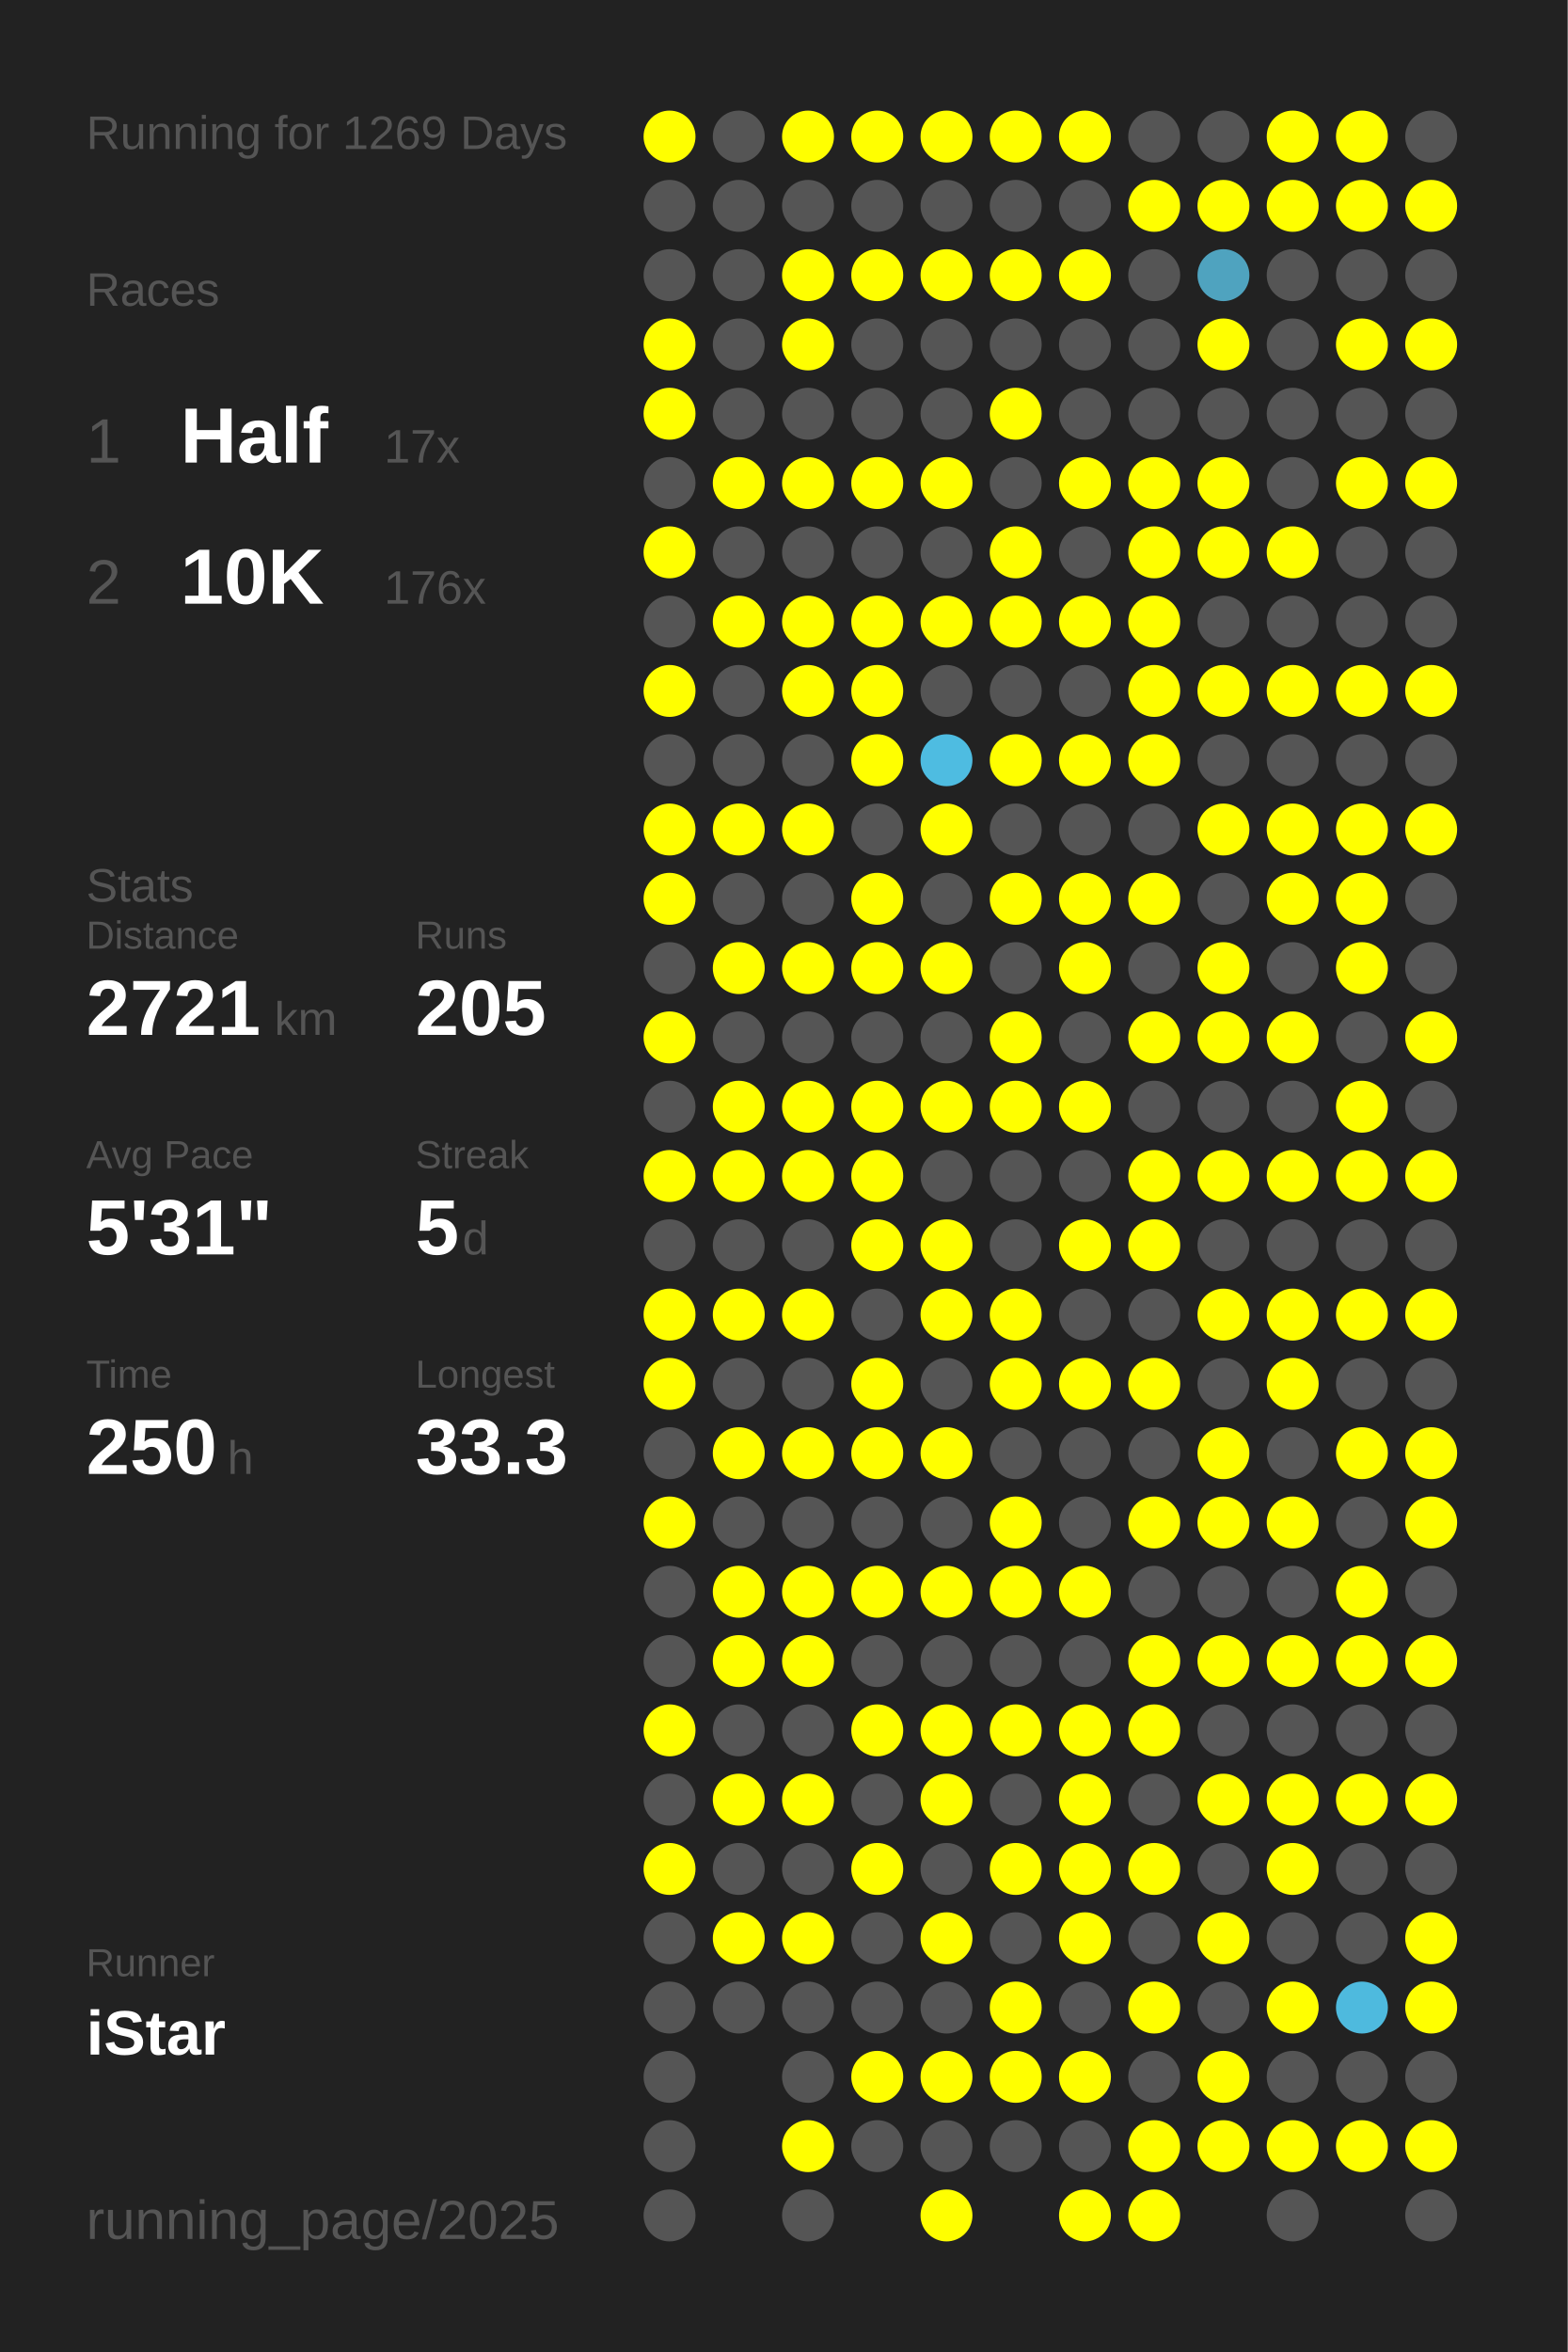
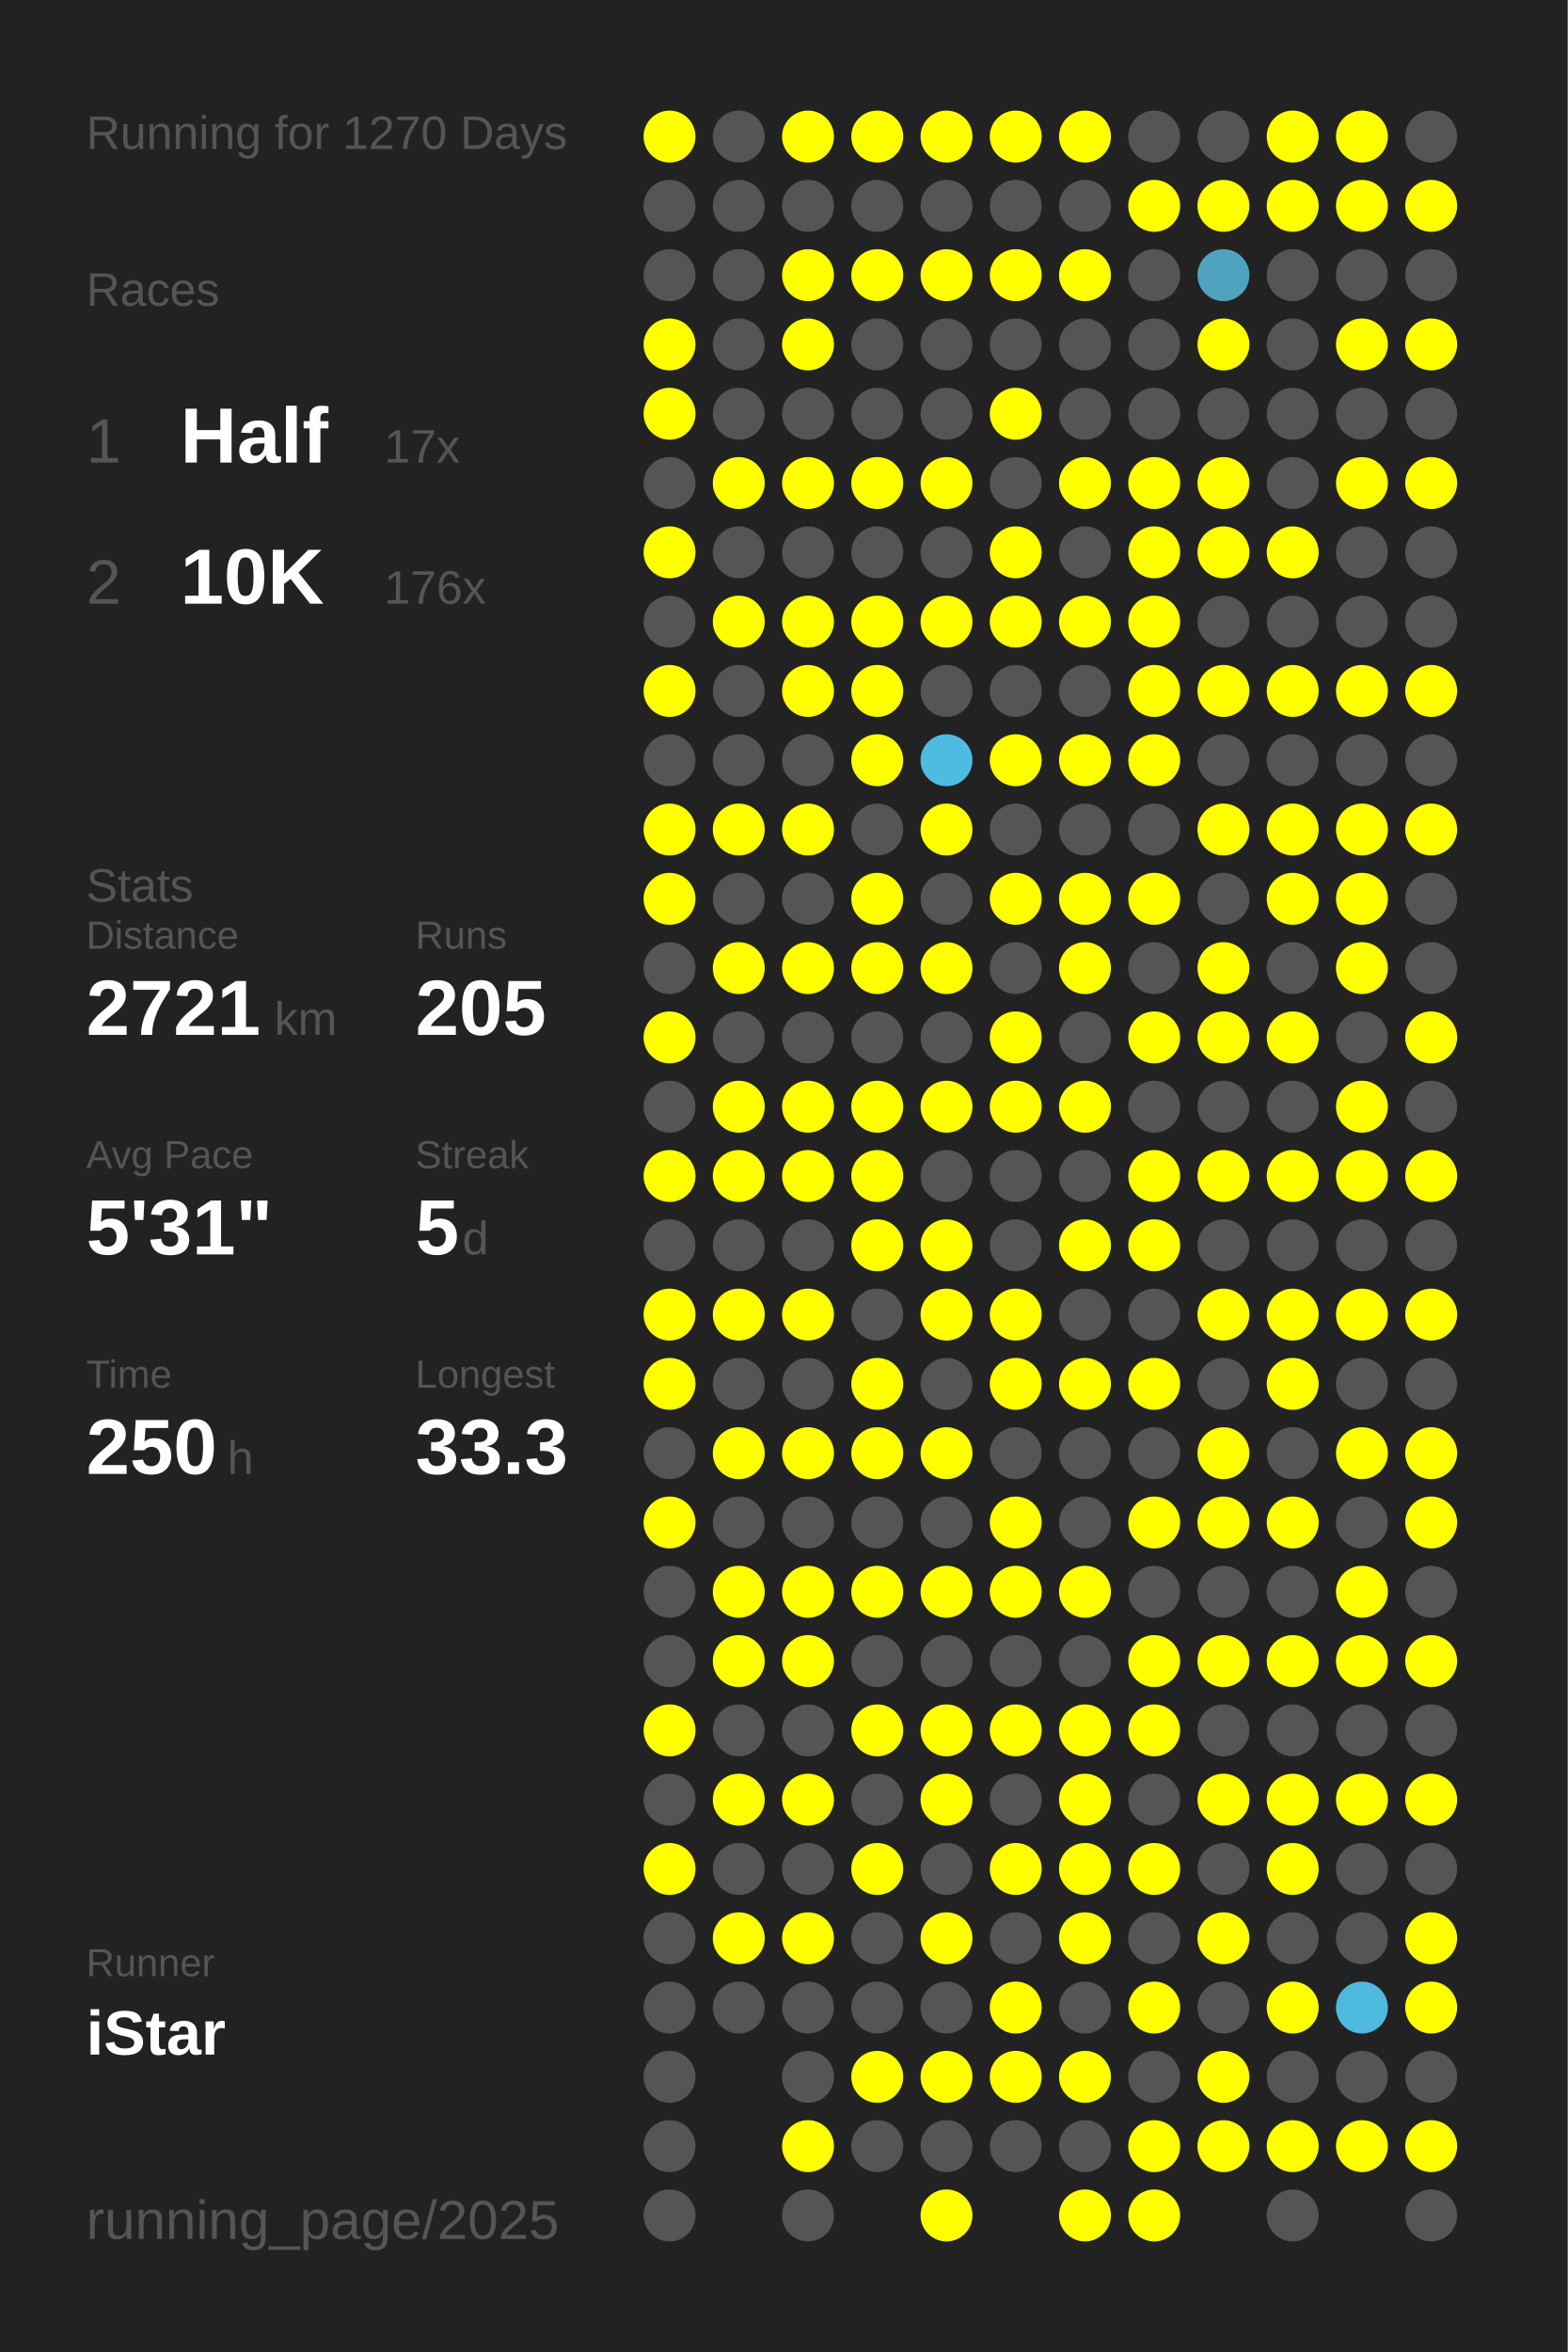
<svg xmlns="http://www.w3.org/2000/svg" baseProfile="full" height="300mm" version="1.1" viewBox="0,0,200,300" width="200mm">
  <defs />
  <rect fill="#222222" height="300" width="200" x="0" y="0" />
-   <text fill="#555555" style="font-size:6px; font-family:Arial;" x="11" y="19">Running for 1269 Days</text>
+   <text fill="#555555" style="font-size:6px; font-family:Arial;" x="11" y="19">Running for 1270 Days</text>
  <text fill="#555555" style="font-size:6px; font-family:Arial;" x="11" y="39">Races</text>
  <text fill="#555555" style="font-size:8px; font-family:Arial;" x="11" y="59">1</text>
  <text fill="#FFFFFF" style="font-size:10px; font-family:Arial; font-weight:bold;" x="23" y="59">Half</text>
  <text fill="#555555" style="font-size:6px; font-family:Arial;" x="49" y="59">17x</text>
  <text fill="#555555" style="font-size:8px; font-family:Arial;" x="11" y="77">2</text>
  <text fill="#FFFFFF" style="font-size:10px; font-family:Arial; font-weight:bold;" x="23" y="77">10K</text>
  <text fill="#555555" style="font-size:6px; font-family:Arial;" x="49" y="77">176x</text>
  <text fill="#555555" style="font-size:6px; font-family:Arial;" x="11" y="115">Stats</text>
  <text fill="#555555" style="font-size:5px; font-family:Arial;" x="11" y="121">Distance</text>
  <text fill="#FFFFFF" style="font-size:10px; font-family:Arial; font-weight:bold;" x="11" y="132">2721</text>
  <text fill="#555555" style="font-size:6px; font-family:Arial;" x="35" y="132">km</text>
  <text fill="#555555" style="font-size:5px; font-family:Arial;" x="53" y="121">Runs</text>
  <text fill="#FFFFFF" style="font-size:10px; font-family:Arial; font-weight:bold;" x="53" y="132">205</text>
  <text fill="#555555" style="font-size:5px; font-family:Arial;" x="11" y="149">Avg Pace</text>
  <text fill="#FFFFFF" style="font-size:10px; font-family:Arial; font-weight:bold;" x="11" y="160">5'31"</text>
  <text fill="#555555" style="font-size:5px; font-family:Arial;" x="53" y="149">Streak</text>
  <text fill="#FFFFFF" style="font-size:10px; font-family:Arial; font-weight:bold;" x="53" y="160">5</text>
  <text fill="#555555" style="font-size:6px; font-family:Arial;" x="59" y="160">d</text>
  <text fill="#555555" style="font-size:5px; font-family:Arial;" x="11" y="177">Time</text>
  <text fill="#FFFFFF" style="font-size:10px; font-family:Arial; font-weight:bold;" x="11" y="188">250</text>
  <text fill="#555555" style="font-size:6px; font-family:Arial;" x="29" y="188">h</text>
  <text fill="#555555" style="font-size:5px; font-family:Arial;" x="53" y="177">Longest</text>
  <text fill="#FFFFFF" style="font-size:10px; font-family:Arial; font-weight:bold;" x="53" y="188">33.3</text>
  <text fill="#555555" style="font-size:5px; font-family:Arial;" x="11" y="252.065">Runner</text>
  <text fill="#FFFFFF" style="font-size:8px; font-family:Arial; font-weight:bold;" x="11" y="262.065">iStar</text>
  <text fill="#555555" style="font-size:7px; font-family:Arial;" x="11" y="285.581">running_page/2025</text>
  <circle cx="85.417" cy="17.419" fill="#FFFF00" r="3.312" />
  <circle cx="85.417" cy="26.258" fill="#555555" r="3.312" />
  <circle cx="85.417" cy="35.097" fill="#555555" r="3.312" />
  <circle cx="85.417" cy="43.935" fill="#FFFF00" r="3.312" />
  <circle cx="85.417" cy="52.774" fill="#FFFF00" r="3.312" />
  <circle cx="85.417" cy="61.613" fill="#555555" r="3.312" />
  <circle cx="85.417" cy="70.452" fill="#FFFF00" r="3.312" />
  <circle cx="85.417" cy="79.29" fill="#555555" r="3.312" />
  <circle cx="85.417" cy="88.129" fill="#FFFF00" r="3.312" />
  <circle cx="85.417" cy="96.968" fill="#555555" r="3.312" />
  <circle cx="85.417" cy="105.806" fill="#FFFF00" r="3.312" />
  <circle cx="85.417" cy="114.645" fill="#FFFF00" r="3.312" />
  <circle cx="85.417" cy="123.484" fill="#555555" r="3.312" />
  <circle cx="85.417" cy="132.323" fill="#FFFF00" r="3.312" />
  <circle cx="85.417" cy="141.161" fill="#555555" r="3.312" />
  <circle cx="85.417" cy="150" fill="#FFFF00" r="3.312" />
  <circle cx="85.417" cy="158.839" fill="#555555" r="3.312" />
  <circle cx="85.417" cy="167.677" fill="#FFFF00" r="3.312" />
  <circle cx="85.417" cy="176.516" fill="#FFFF00" r="3.312" />
  <circle cx="85.417" cy="185.355" fill="#555555" r="3.312" />
  <circle cx="85.417" cy="194.194" fill="#FFFF00" r="3.312" />
  <circle cx="85.417" cy="203.032" fill="#555555" r="3.312" />
  <circle cx="85.417" cy="211.871" fill="#555555" r="3.312" />
  <circle cx="85.417" cy="220.71" fill="#FFFF00" r="3.312" />
  <circle cx="85.417" cy="229.548" fill="#555555" r="3.312" />
  <circle cx="85.417" cy="238.387" fill="#FFFF00" r="3.312" />
  <circle cx="85.417" cy="247.226" fill="#555555" r="3.312" />
  <circle cx="85.417" cy="256.065" fill="#555555" r="3.312" />
  <circle cx="85.417" cy="264.903" fill="#555555" r="3.312" />
  <circle cx="85.417" cy="273.742" fill="#555555" r="3.312" />
  <circle cx="85.417" cy="282.581" fill="#555555" r="3.312" />
  <circle cx="94.25" cy="17.419" fill="#555555" r="3.312" />
  <circle cx="94.25" cy="26.258" fill="#555555" r="3.312" />
  <circle cx="94.25" cy="35.097" fill="#555555" r="3.312" />
  <circle cx="94.25" cy="43.935" fill="#555555" r="3.312" />
  <circle cx="94.25" cy="52.774" fill="#555555" r="3.312" />
  <circle cx="94.25" cy="61.613" fill="#FFFF00" r="3.312" />
  <circle cx="94.25" cy="70.452" fill="#555555" r="3.312" />
  <circle cx="94.25" cy="79.29" fill="#FFFF00" r="3.312" />
  <circle cx="94.25" cy="88.129" fill="#555555" r="3.312" />
  <circle cx="94.25" cy="96.968" fill="#555555" r="3.312" />
  <circle cx="94.25" cy="105.806" fill="#FFFF00" r="3.312" />
  <circle cx="94.25" cy="114.645" fill="#555555" r="3.312" />
  <circle cx="94.25" cy="123.484" fill="#FFFF00" r="3.312" />
  <circle cx="94.25" cy="132.323" fill="#555555" r="3.312" />
  <circle cx="94.25" cy="141.161" fill="#FFFF00" r="3.312" />
  <circle cx="94.25" cy="150" fill="#FFFF00" r="3.312" />
  <circle cx="94.25" cy="158.839" fill="#555555" r="3.312" />
  <circle cx="94.25" cy="167.677" fill="#FFFF00" r="3.312" />
  <circle cx="94.25" cy="176.516" fill="#555555" r="3.312" />
  <circle cx="94.25" cy="185.355" fill="#FFFF00" r="3.312" />
  <circle cx="94.25" cy="194.194" fill="#555555" r="3.312" />
  <circle cx="94.25" cy="203.032" fill="#FFFF00" r="3.312" />
  <circle cx="94.25" cy="211.871" fill="#FFFF00" r="3.312" />
  <circle cx="94.25" cy="220.71" fill="#555555" r="3.312" />
  <circle cx="94.25" cy="229.548" fill="#FFFF00" r="3.312" />
  <circle cx="94.25" cy="238.387" fill="#555555" r="3.312" />
  <circle cx="94.25" cy="247.226" fill="#FFFF00" r="3.312" />
  <circle cx="94.25" cy="256.065" fill="#555555" r="3.312" />
  <circle cx="103.083" cy="17.419" fill="#FFFF00" r="3.312" />
  <circle cx="103.083" cy="26.258" fill="#555555" r="3.312" />
  <circle cx="103.083" cy="35.097" fill="#FFFF00" r="3.312" />
  <circle cx="103.083" cy="43.935" fill="#FFFF00" r="3.312" />
  <circle cx="103.083" cy="52.774" fill="#555555" r="3.312" />
  <circle cx="103.083" cy="61.613" fill="#FFFF00" r="3.312" />
  <circle cx="103.083" cy="70.452" fill="#555555" r="3.312" />
  <circle cx="103.083" cy="79.29" fill="#FFFF00" r="3.312" />
  <circle cx="103.083" cy="88.129" fill="#FFFF00" r="3.312" />
  <circle cx="103.083" cy="96.968" fill="#555555" r="3.312" />
  <circle cx="103.083" cy="105.806" fill="#FFFF00" r="3.312" />
  <circle cx="103.083" cy="114.645" fill="#555555" r="3.312" />
  <circle cx="103.083" cy="123.484" fill="#FFFF00" r="3.312" />
  <circle cx="103.083" cy="132.323" fill="#555555" r="3.312" />
  <circle cx="103.083" cy="141.161" fill="#FFFF00" r="3.312" />
  <circle cx="103.083" cy="150" fill="#FFFF00" r="3.312" />
  <circle cx="103.083" cy="158.839" fill="#555555" r="3.312" />
  <circle cx="103.083" cy="167.677" fill="#FFFF00" r="3.312" />
  <circle cx="103.083" cy="176.516" fill="#555555" r="3.312" />
  <circle cx="103.083" cy="185.355" fill="#FFFF00" r="3.312" />
  <circle cx="103.083" cy="194.194" fill="#555555" r="3.312" />
  <circle cx="103.083" cy="203.032" fill="#FFFF00" r="3.312" />
  <circle cx="103.083" cy="211.871" fill="#FFFF00" r="3.312" />
  <circle cx="103.083" cy="220.71" fill="#555555" r="3.312" />
  <circle cx="103.083" cy="229.548" fill="#FFFF00" r="3.312" />
  <circle cx="103.083" cy="238.387" fill="#555555" r="3.312" />
  <circle cx="103.083" cy="247.226" fill="#FFFF00" r="3.312" />
  <circle cx="103.083" cy="256.065" fill="#555555" r="3.312" />
  <circle cx="103.083" cy="264.903" fill="#555555" r="3.312" />
  <circle cx="103.083" cy="273.742" fill="#FFFF00" r="3.312" />
  <circle cx="103.083" cy="282.581" fill="#555555" r="3.312" />
  <circle cx="111.917" cy="17.419" fill="#FFFF00" r="3.312" />
  <circle cx="111.917" cy="26.258" fill="#555555" r="3.312" />
  <circle cx="111.917" cy="35.097" fill="#FFFF00" r="3.312" />
  <circle cx="111.917" cy="43.935" fill="#555555" r="3.312" />
  <circle cx="111.917" cy="52.774" fill="#555555" r="3.312" />
  <circle cx="111.917" cy="61.613" fill="#FFFF00" r="3.312" />
  <circle cx="111.917" cy="70.452" fill="#555555" r="3.312" />
  <circle cx="111.917" cy="79.29" fill="#FFFF00" r="3.312" />
  <circle cx="111.917" cy="88.129" fill="#FFFF00" r="3.312" />
  <circle cx="111.917" cy="96.968" fill="#FFFF00" r="3.312" />
  <circle cx="111.917" cy="105.806" fill="#555555" r="3.312" />
  <circle cx="111.917" cy="114.645" fill="#FFFF00" r="3.312" />
  <circle cx="111.917" cy="123.484" fill="#FFFF00" r="3.312" />
  <circle cx="111.917" cy="132.323" fill="#555555" r="3.312" />
  <circle cx="111.917" cy="141.161" fill="#FFFF00" r="3.312" />
  <circle cx="111.917" cy="150" fill="#FFFF00" r="3.312" />
  <circle cx="111.917" cy="158.839" fill="#FFFF00" r="3.312" />
  <circle cx="111.917" cy="167.677" fill="#555555" r="3.312" />
  <circle cx="111.917" cy="176.516" fill="#FFFF00" r="3.312" />
  <circle cx="111.917" cy="185.355" fill="#FFFF00" r="3.312" />
  <circle cx="111.917" cy="194.194" fill="#555555" r="3.312" />
  <circle cx="111.917" cy="203.032" fill="#FFFF00" r="3.312" />
  <circle cx="111.917" cy="211.871" fill="#555555" r="3.312" />
  <circle cx="111.917" cy="220.71" fill="#FFFF00" r="3.312" />
  <circle cx="111.917" cy="229.548" fill="#555555" r="3.312" />
  <circle cx="111.917" cy="238.387" fill="#FFFF00" r="3.312" />
  <circle cx="111.917" cy="247.226" fill="#555555" r="3.312" />
  <circle cx="111.917" cy="256.065" fill="#555555" r="3.312" />
  <circle cx="111.917" cy="264.903" fill="#FFFF00" r="3.312" />
  <circle cx="111.917" cy="273.742" fill="#555555" r="3.312" />
  <circle cx="120.75" cy="17.419" fill="#FFFF00" r="3.312" />
  <circle cx="120.75" cy="26.258" fill="#555555" r="3.312" />
  <circle cx="120.75" cy="35.097" fill="#FFFF00" r="3.312" />
  <circle cx="120.75" cy="43.935" fill="#555555" r="3.312" />
  <circle cx="120.75" cy="52.774" fill="#555555" r="3.312" />
  <circle cx="120.75" cy="61.613" fill="#FFFF00" r="3.312" />
  <circle cx="120.75" cy="70.452" fill="#555555" r="3.312" />
  <circle cx="120.75" cy="79.29" fill="#FFFF00" r="3.312" />
  <circle cx="120.75" cy="88.129" fill="#555555" r="3.312" />
  <circle cx="120.75" cy="96.968" fill="#4ebce1" r="3.312" />
  <circle cx="120.75" cy="105.806" fill="#FFFF00" r="3.312" />
  <circle cx="120.75" cy="114.645" fill="#555555" r="3.312" />
  <circle cx="120.75" cy="123.484" fill="#FFFF00" r="3.312" />
  <circle cx="120.75" cy="132.323" fill="#555555" r="3.312" />
  <circle cx="120.75" cy="141.161" fill="#FFFF00" r="3.312" />
  <circle cx="120.75" cy="150" fill="#555555" r="3.312" />
  <circle cx="120.75" cy="158.839" fill="#FFFF00" r="3.312" />
  <circle cx="120.75" cy="167.677" fill="#FFFF00" r="3.312" />
  <circle cx="120.75" cy="176.516" fill="#555555" r="3.312" />
  <circle cx="120.75" cy="185.355" fill="#FFFF00" r="3.312" />
  <circle cx="120.75" cy="194.194" fill="#555555" r="3.312" />
  <circle cx="120.75" cy="203.032" fill="#FFFF00" r="3.312" />
  <circle cx="120.75" cy="211.871" fill="#555555" r="3.312" />
  <circle cx="120.75" cy="220.71" fill="#FFFF00" r="3.312" />
  <circle cx="120.75" cy="229.548" fill="#FFFF00" r="3.312" />
  <circle cx="120.75" cy="238.387" fill="#555555" r="3.312" />
  <circle cx="120.75" cy="247.226" fill="#FFFF00" r="3.312" />
  <circle cx="120.75" cy="256.065" fill="#555555" r="3.312" />
  <circle cx="120.75" cy="264.903" fill="#FFFF00" r="3.312" />
  <circle cx="120.75" cy="273.742" fill="#555555" r="3.312" />
  <circle cx="120.75" cy="282.581" fill="#FFFF00" r="3.312" />
  <circle cx="129.583" cy="17.419" fill="#FFFF00" r="3.312" />
  <circle cx="129.583" cy="26.258" fill="#555555" r="3.312" />
  <circle cx="129.583" cy="35.097" fill="#FFFF00" r="3.312" />
  <circle cx="129.583" cy="43.935" fill="#555555" r="3.312" />
  <circle cx="129.583" cy="52.774" fill="#FFFF00" r="3.312" />
  <circle cx="129.583" cy="61.613" fill="#555555" r="3.312" />
  <circle cx="129.583" cy="70.452" fill="#FFFF00" r="3.312" />
  <circle cx="129.583" cy="79.29" fill="#FFFF00" r="3.312" />
  <circle cx="129.583" cy="88.129" fill="#555555" r="3.312" />
  <circle cx="129.583" cy="96.968" fill="#FFFF00" r="3.312" />
  <circle cx="129.583" cy="105.806" fill="#555555" r="3.312" />
  <circle cx="129.583" cy="114.645" fill="#FFFF00" r="3.312" />
  <circle cx="129.583" cy="123.484" fill="#555555" r="3.312" />
  <circle cx="129.583" cy="132.323" fill="#FFFF00" r="3.312" />
  <circle cx="129.583" cy="141.161" fill="#FFFF00" r="3.312" />
  <circle cx="129.583" cy="150" fill="#555555" r="3.312" />
  <circle cx="129.583" cy="158.839" fill="#555555" r="3.312" />
  <circle cx="129.583" cy="167.677" fill="#FFFF00" r="3.312" />
  <circle cx="129.583" cy="176.516" fill="#FFFF00" r="3.312" />
  <circle cx="129.583" cy="185.355" fill="#555555" r="3.312" />
  <circle cx="129.583" cy="194.194" fill="#FFFF00" r="3.312" />
  <circle cx="129.583" cy="203.032" fill="#FFFF00" r="3.312" />
  <circle cx="129.583" cy="211.871" fill="#555555" r="3.312" />
  <circle cx="129.583" cy="220.71" fill="#FFFF00" r="3.312" />
  <circle cx="129.583" cy="229.548" fill="#555555" r="3.312" />
  <circle cx="129.583" cy="238.387" fill="#FFFF00" r="3.312" />
  <circle cx="129.583" cy="247.226" fill="#555555" r="3.312" />
  <circle cx="129.583" cy="256.065" fill="#FFFF00" r="3.312" />
  <circle cx="129.583" cy="264.903" fill="#FFFF00" r="3.312" />
  <circle cx="129.583" cy="273.742" fill="#555555" r="3.312" />
  <circle cx="138.417" cy="17.419" fill="#FFFF00" r="3.312" />
  <circle cx="138.417" cy="26.258" fill="#555555" r="3.312" />
  <circle cx="138.417" cy="35.097" fill="#FFFF00" r="3.312" />
  <circle cx="138.417" cy="43.935" fill="#555555" r="3.312" />
  <circle cx="138.417" cy="52.774" fill="#555555" r="3.312" />
  <circle cx="138.417" cy="61.613" fill="#FFFF00" r="3.312" />
  <circle cx="138.417" cy="70.452" fill="#555555" r="3.312" />
  <circle cx="138.417" cy="79.29" fill="#FFFF00" r="3.312" />
  <circle cx="138.417" cy="88.129" fill="#555555" r="3.312" />
  <circle cx="138.417" cy="96.968" fill="#FFFF00" r="3.312" />
  <circle cx="138.417" cy="105.806" fill="#555555" r="3.312" />
  <circle cx="138.417" cy="114.645" fill="#FFFF00" r="3.312" />
  <circle cx="138.417" cy="123.484" fill="#FFFF00" r="3.312" />
  <circle cx="138.417" cy="132.323" fill="#555555" r="3.312" />
  <circle cx="138.417" cy="141.161" fill="#FFFF00" r="3.312" />
  <circle cx="138.417" cy="150" fill="#555555" r="3.312" />
  <circle cx="138.417" cy="158.839" fill="#FFFF00" r="3.312" />
  <circle cx="138.417" cy="167.677" fill="#555555" r="3.312" />
  <circle cx="138.417" cy="176.516" fill="#FFFF00" r="3.312" />
  <circle cx="138.417" cy="185.355" fill="#555555" r="3.312" />
  <circle cx="138.417" cy="194.194" fill="#555555" r="3.312" />
  <circle cx="138.417" cy="203.032" fill="#FFFF00" r="3.312" />
  <circle cx="138.417" cy="211.871" fill="#555555" r="3.312" />
  <circle cx="138.417" cy="220.71" fill="#FFFF00" r="3.312" />
  <circle cx="138.417" cy="229.548" fill="#FFFF00" r="3.312" />
  <circle cx="138.417" cy="238.387" fill="#FFFF00" r="3.312" />
  <circle cx="138.417" cy="247.226" fill="#FFFF00" r="3.312" />
  <circle cx="138.417" cy="256.065" fill="#555555" r="3.312" />
  <circle cx="138.417" cy="264.903" fill="#FFFF00" r="3.312" />
  <circle cx="138.417" cy="273.742" fill="#555555" r="3.312" />
  <circle cx="138.417" cy="282.581" fill="#FFFF00" r="3.312" />
  <circle cx="147.25" cy="17.419" fill="#555555" r="3.312" />
  <circle cx="147.25" cy="26.258" fill="#FFFF00" r="3.312" />
  <circle cx="147.25" cy="35.097" fill="#555555" r="3.312" />
  <circle cx="147.25" cy="43.935" fill="#555555" r="3.312" />
  <circle cx="147.25" cy="52.774" fill="#555555" r="3.312" />
  <circle cx="147.25" cy="61.613" fill="#FFFF00" r="3.312" />
  <circle cx="147.25" cy="70.452" fill="#FFFF00" r="3.312" />
  <circle cx="147.25" cy="79.29" fill="#FFFF00" r="3.312" />
  <circle cx="147.25" cy="88.129" fill="#FFFF00" r="3.312" />
  <circle cx="147.25" cy="96.968" fill="#FFFF00" r="3.312" />
  <circle cx="147.25" cy="105.806" fill="#555555" r="3.312" />
  <circle cx="147.25" cy="114.645" fill="#FFFF00" r="3.312" />
  <circle cx="147.25" cy="123.484" fill="#555555" r="3.312" />
  <circle cx="147.25" cy="132.323" fill="#FFFF00" r="3.312" />
  <circle cx="147.25" cy="141.161" fill="#555555" r="3.312" />
  <circle cx="147.25" cy="150" fill="#FFFF00" r="3.312" />
  <circle cx="147.25" cy="158.839" fill="#FFFF00" r="3.312" />
  <circle cx="147.25" cy="167.677" fill="#555555" r="3.312" />
  <circle cx="147.25" cy="176.516" fill="#FFFF00" r="3.312" />
  <circle cx="147.25" cy="185.355" fill="#555555" r="3.312" />
  <circle cx="147.25" cy="194.194" fill="#FFFF00" r="3.312" />
  <circle cx="147.25" cy="203.032" fill="#555555" r="3.312" />
  <circle cx="147.25" cy="211.871" fill="#FFFF00" r="3.312" />
  <circle cx="147.25" cy="220.71" fill="#FFFF00" r="3.312" />
  <circle cx="147.25" cy="229.548" fill="#555555" r="3.312" />
  <circle cx="147.25" cy="238.387" fill="#FFFF00" r="3.312" />
  <circle cx="147.25" cy="247.226" fill="#555555" r="3.312" />
  <circle cx="147.25" cy="256.065" fill="#FFFF00" r="3.312" />
  <circle cx="147.25" cy="264.903" fill="#555555" r="3.312" />
  <circle cx="147.25" cy="273.742" fill="#FFFF00" r="3.312" />
  <circle cx="147.25" cy="282.581" fill="#FFFF00" r="3.312" />
  <circle cx="156.083" cy="17.419" fill="#555555" r="3.312" />
  <circle cx="156.083" cy="26.258" fill="#FFFF00" r="3.312" />
  <circle cx="156.083" cy="35.097" fill="#4fa3bf" r="3.312" />
  <circle cx="156.083" cy="43.935" fill="#FFFF00" r="3.312" />
  <circle cx="156.083" cy="52.774" fill="#555555" r="3.312" />
  <circle cx="156.083" cy="61.613" fill="#FFFF00" r="3.312" />
  <circle cx="156.083" cy="70.452" fill="#FFFF00" r="3.312" />
  <circle cx="156.083" cy="79.29" fill="#555555" r="3.312" />
  <circle cx="156.083" cy="88.129" fill="#FFFF00" r="3.312" />
  <circle cx="156.083" cy="96.968" fill="#555555" r="3.312" />
  <circle cx="156.083" cy="105.806" fill="#FFFF00" r="3.312" />
  <circle cx="156.083" cy="114.645" fill="#555555" r="3.312" />
  <circle cx="156.083" cy="123.484" fill="#FFFF00" r="3.312" />
  <circle cx="156.083" cy="132.323" fill="#FFFF00" r="3.312" />
  <circle cx="156.083" cy="141.161" fill="#555555" r="3.312" />
  <circle cx="156.083" cy="150" fill="#FFFF00" r="3.312" />
  <circle cx="156.083" cy="158.839" fill="#555555" r="3.312" />
  <circle cx="156.083" cy="167.677" fill="#FFFF00" r="3.312" />
  <circle cx="156.083" cy="176.516" fill="#555555" r="3.312" />
  <circle cx="156.083" cy="185.355" fill="#FFFF00" r="3.312" />
  <circle cx="156.083" cy="194.194" fill="#FFFF00" r="3.312" />
  <circle cx="156.083" cy="203.032" fill="#555555" r="3.312" />
  <circle cx="156.083" cy="211.871" fill="#FFFF00" r="3.312" />
  <circle cx="156.083" cy="220.71" fill="#555555" r="3.312" />
  <circle cx="156.083" cy="229.548" fill="#FFFF00" r="3.312" />
  <circle cx="156.083" cy="238.387" fill="#555555" r="3.312" />
  <circle cx="156.083" cy="247.226" fill="#FFFF00" r="3.312" />
  <circle cx="156.083" cy="256.065" fill="#555555" r="3.312" />
  <circle cx="156.083" cy="264.903" fill="#FFFF00" r="3.312" />
  <circle cx="156.083" cy="273.742" fill="#FFFF00" r="3.312" />
  <circle cx="164.917" cy="17.419" fill="#FFFF00" r="3.312" />
  <circle cx="164.917" cy="26.258" fill="#FFFF00" r="3.312" />
  <circle cx="164.917" cy="35.097" fill="#555555" r="3.312" />
  <circle cx="164.917" cy="43.935" fill="#555555" r="3.312" />
  <circle cx="164.917" cy="52.774" fill="#555555" r="3.312" />
  <circle cx="164.917" cy="61.613" fill="#555555" r="3.312" />
  <circle cx="164.917" cy="70.452" fill="#FFFF00" r="3.312" />
  <circle cx="164.917" cy="79.29" fill="#555555" r="3.312" />
  <circle cx="164.917" cy="88.129" fill="#FFFF00" r="3.312" />
  <circle cx="164.917" cy="96.968" fill="#555555" r="3.312" />
  <circle cx="164.917" cy="105.806" fill="#FFFF00" r="3.312" />
  <circle cx="164.917" cy="114.645" fill="#FFFF00" r="3.312" />
  <circle cx="164.917" cy="123.484" fill="#555555" r="3.312" />
  <circle cx="164.917" cy="132.323" fill="#FFFF00" r="3.312" />
  <circle cx="164.917" cy="141.161" fill="#555555" r="3.312" />
  <circle cx="164.917" cy="150" fill="#FFFF00" r="3.312" />
  <circle cx="164.917" cy="158.839" fill="#555555" r="3.312" />
  <circle cx="164.917" cy="167.677" fill="#FFFF00" r="3.312" />
  <circle cx="164.917" cy="176.516" fill="#FFFF00" r="3.312" />
  <circle cx="164.917" cy="185.355" fill="#555555" r="3.312" />
  <circle cx="164.917" cy="194.194" fill="#FFFF00" r="3.312" />
  <circle cx="164.917" cy="203.032" fill="#555555" r="3.312" />
  <circle cx="164.917" cy="211.871" fill="#FFFF00" r="3.312" />
  <circle cx="164.917" cy="220.71" fill="#555555" r="3.312" />
  <circle cx="164.917" cy="229.548" fill="#FFFF00" r="3.312" />
  <circle cx="164.917" cy="238.387" fill="#FFFF00" r="3.312" />
  <circle cx="164.917" cy="247.226" fill="#555555" r="3.312" />
  <circle cx="164.917" cy="256.065" fill="#FFFF00" r="3.312" />
  <circle cx="164.917" cy="264.903" fill="#555555" r="3.312" />
  <circle cx="164.917" cy="273.742" fill="#FFFF00" r="3.312" />
  <circle cx="164.917" cy="282.581" fill="#555555" r="3.312" />
  <circle cx="173.75" cy="17.419" fill="#FFFF00" r="3.312" />
  <circle cx="173.75" cy="26.258" fill="#FFFF00" r="3.312" />
  <circle cx="173.75" cy="35.097" fill="#555555" r="3.312" />
  <circle cx="173.75" cy="43.935" fill="#FFFF00" r="3.312" />
  <circle cx="173.75" cy="52.774" fill="#555555" r="3.312" />
  <circle cx="173.75" cy="61.613" fill="#FFFF00" r="3.312" />
  <circle cx="173.75" cy="70.452" fill="#555555" r="3.312" />
  <circle cx="173.75" cy="79.29" fill="#555555" r="3.312" />
  <circle cx="173.75" cy="88.129" fill="#FFFF00" r="3.312" />
  <circle cx="173.75" cy="96.968" fill="#555555" r="3.312" />
  <circle cx="173.75" cy="105.806" fill="#FFFF00" r="3.312" />
  <circle cx="173.75" cy="114.645" fill="#FFFF00" r="3.312" />
  <circle cx="173.75" cy="123.484" fill="#FFFF00" r="3.312" />
  <circle cx="173.75" cy="132.323" fill="#555555" r="3.312" />
  <circle cx="173.75" cy="141.161" fill="#FFFF00" r="3.312" />
  <circle cx="173.75" cy="150" fill="#FFFF00" r="3.312" />
  <circle cx="173.75" cy="158.839" fill="#555555" r="3.312" />
  <circle cx="173.75" cy="167.677" fill="#FFFF00" r="3.312" />
  <circle cx="173.75" cy="176.516" fill="#555555" r="3.312" />
  <circle cx="173.75" cy="185.355" fill="#FFFF00" r="3.312" />
  <circle cx="173.75" cy="194.194" fill="#555555" r="3.312" />
  <circle cx="173.75" cy="203.032" fill="#FFFF00" r="3.312" />
  <circle cx="173.75" cy="211.871" fill="#FFFF00" r="3.312" />
  <circle cx="173.75" cy="220.71" fill="#555555" r="3.312" />
  <circle cx="173.75" cy="229.548" fill="#FFFF00" r="3.312" />
  <circle cx="173.75" cy="238.387" fill="#555555" r="3.312" />
  <circle cx="173.75" cy="247.226" fill="#555555" r="3.312" />
  <circle cx="173.75" cy="256.065" fill="#4ebade" r="3.312" />
  <circle cx="173.75" cy="264.903" fill="#555555" r="3.312" />
  <circle cx="173.75" cy="273.742" fill="#FFFF00" r="3.312" />
  <circle cx="182.583" cy="17.419" fill="#555555" r="3.312" />
  <circle cx="182.583" cy="26.258" fill="#FFFF00" r="3.312" />
  <circle cx="182.583" cy="35.097" fill="#555555" r="3.312" />
  <circle cx="182.583" cy="43.935" fill="#FFFF00" r="3.312" />
  <circle cx="182.583" cy="52.774" fill="#555555" r="3.312" />
  <circle cx="182.583" cy="61.613" fill="#FFFF00" r="3.312" />
  <circle cx="182.583" cy="70.452" fill="#555555" r="3.312" />
  <circle cx="182.583" cy="79.29" fill="#555555" r="3.312" />
  <circle cx="182.583" cy="88.129" fill="#FFFF00" r="3.312" />
  <circle cx="182.583" cy="96.968" fill="#555555" r="3.312" />
  <circle cx="182.583" cy="105.806" fill="#FFFF00" r="3.312" />
  <circle cx="182.583" cy="114.645" fill="#555555" r="3.312" />
  <circle cx="182.583" cy="123.484" fill="#555555" r="3.312" />
  <circle cx="182.583" cy="132.323" fill="#FFFF00" r="3.312" />
  <circle cx="182.583" cy="141.161" fill="#555555" r="3.312" />
  <circle cx="182.583" cy="150" fill="#FFFF00" r="3.312" />
  <circle cx="182.583" cy="158.839" fill="#555555" r="3.312" />
  <circle cx="182.583" cy="167.677" fill="#FFFF00" r="3.312" />
  <circle cx="182.583" cy="176.516" fill="#555555" r="3.312" />
  <circle cx="182.583" cy="185.355" fill="#FFFF00" r="3.312" />
  <circle cx="182.583" cy="194.194" fill="#FFFF00" r="3.312" />
  <circle cx="182.583" cy="203.032" fill="#555555" r="3.312" />
  <circle cx="182.583" cy="211.871" fill="#FFFF00" r="3.312" />
  <circle cx="182.583" cy="220.71" fill="#555555" r="3.312" />
  <circle cx="182.583" cy="229.548" fill="#FFFF00" r="3.312" />
  <circle cx="182.583" cy="238.387" fill="#555555" r="3.312" />
  <circle cx="182.583" cy="247.226" fill="#FFFF00" r="3.312" />
  <circle cx="182.583" cy="256.065" fill="#FFFF00" r="3.312" />
  <circle cx="182.583" cy="264.903" fill="#555555" r="3.312" />
  <circle cx="182.583" cy="273.742" fill="#FFFF00" r="3.312" />
  <circle cx="182.583" cy="282.581" fill="#555555" r="3.312" />
</svg>
